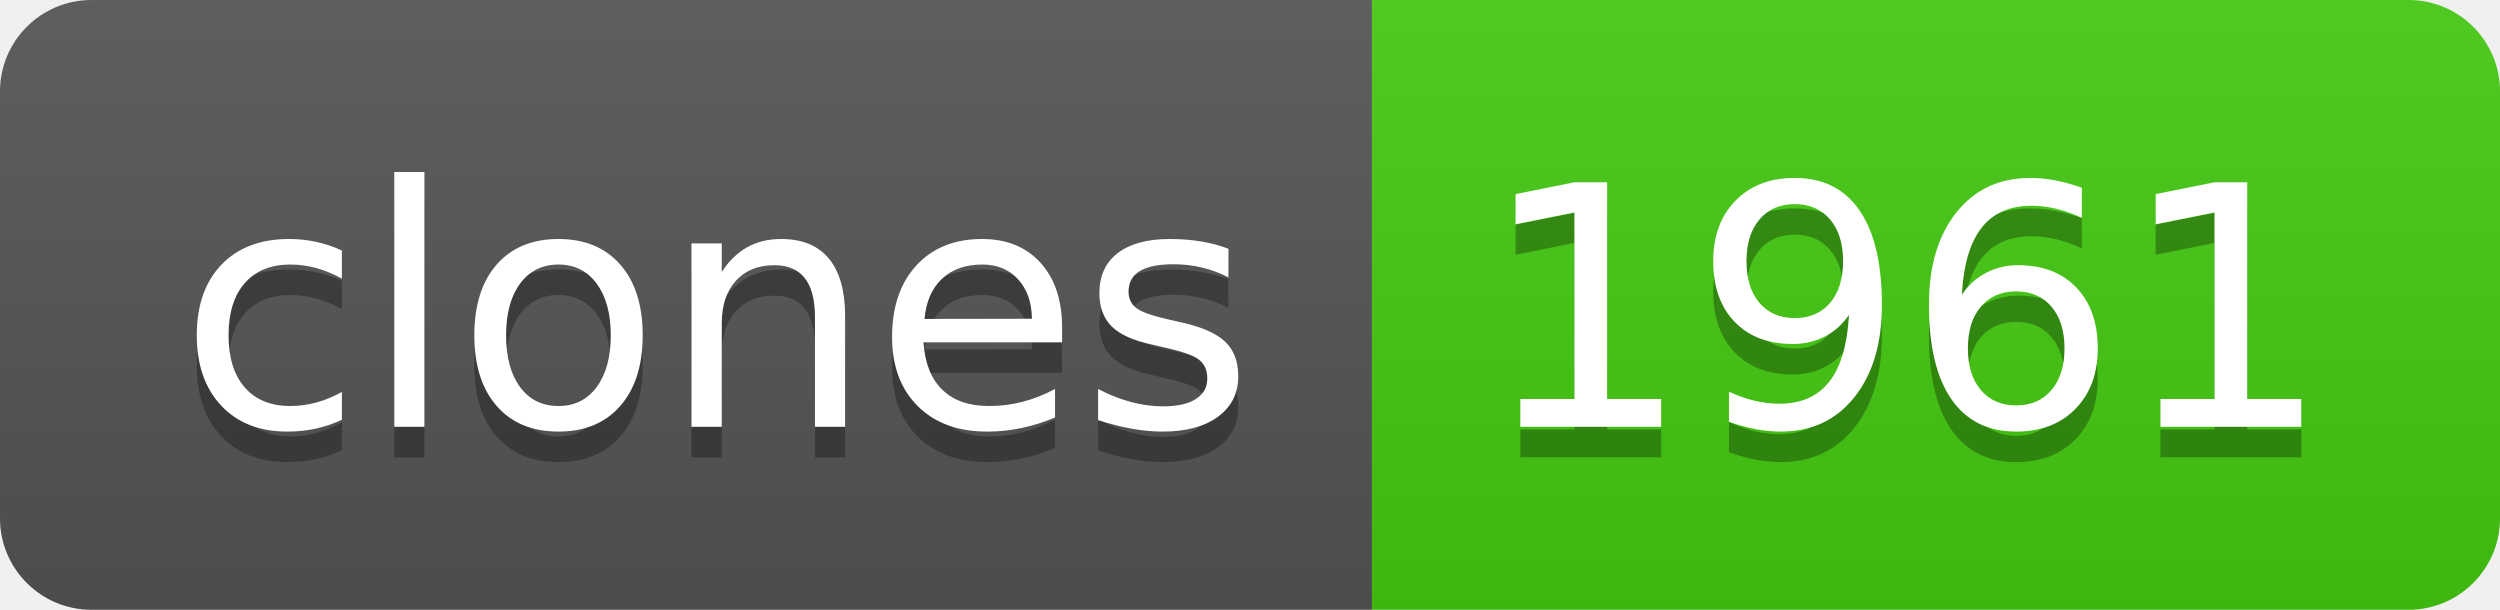
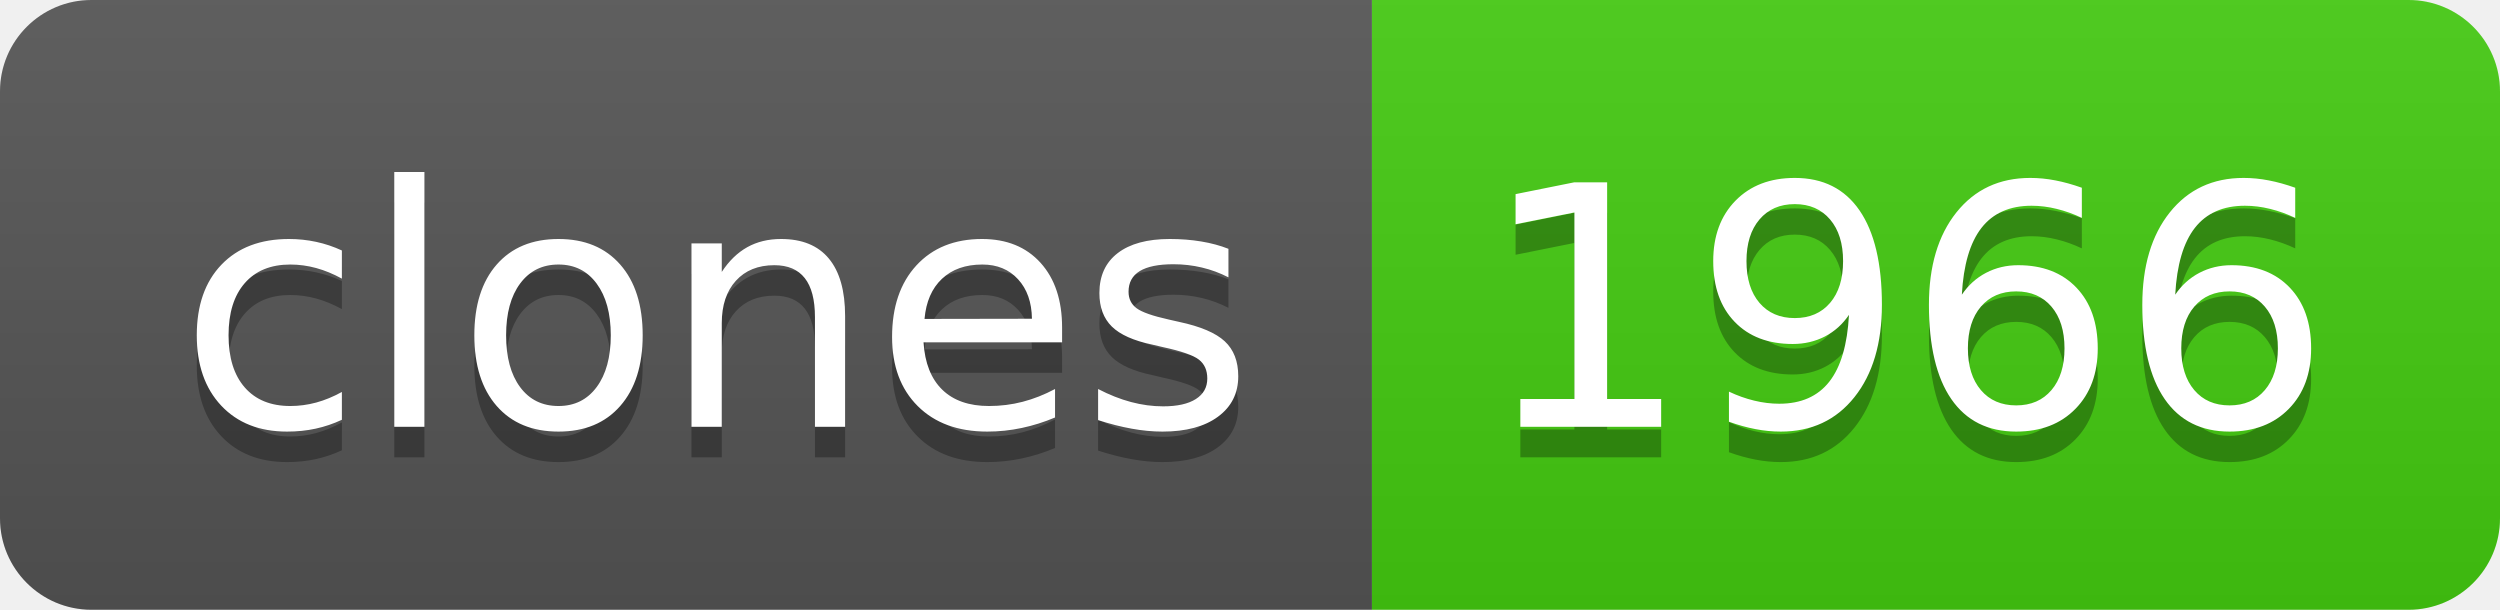
- <svg xmlns="http://www.w3.org/2000/svg" width="82" height="20" role="img" aria-label="clones: 1961">
+ <svg xmlns="http://www.w3.org/2000/svg" width="82" height="20" role="img" aria-label="clones: 1966">
  <linearGradient id="s" x2="0" y2="100%">
    <stop offset="0" stop-color="#bbb" stop-opacity=".1" />
    <stop offset="1" stop-opacity=".1" />
  </linearGradient>
  <clipPath id="r">
    <rect width="82" height="20" rx="3" fill="#fff" />
  </clipPath>
  <g clip-path="url(#r)">
    <rect width="45" height="20" fill="#555" />
    <rect x="45" width="37" height="20" fill="#4c1" />
    <rect width="82" height="20" fill="url(#s)" />
  </g>
  <g fill="#fff" text-anchor="middle" font-family="Verdana,Geneva,DejaVu Sans,sans-serif" text-rendering="geometricPrecision" font-size="110">
    <text aria-hidden="true" x="235" y="150" fill="#010101" fill-opacity=".3" transform="scale(.1)" textLength="350">clones</text>
    <text x="235" y="140" transform="scale(.1)" fill="#fff" textLength="350">clones</text>
-     <text aria-hidden="true" x="625" y="150" fill="#010101" fill-opacity=".3" transform="scale(.1)" textLength="270">1961</text>
-     <text x="625" y="140" transform="scale(.1)" fill="#fff" textLength="270">1961</text>
+     <text aria-hidden="true" x="625" y="150" fill="#010101" fill-opacity=".3" transform="scale(.1)" textLength="270">1966</text>
+     <text x="625" y="140" transform="scale(.1)" fill="#fff" textLength="270">1966</text>
  </g>
</svg>
